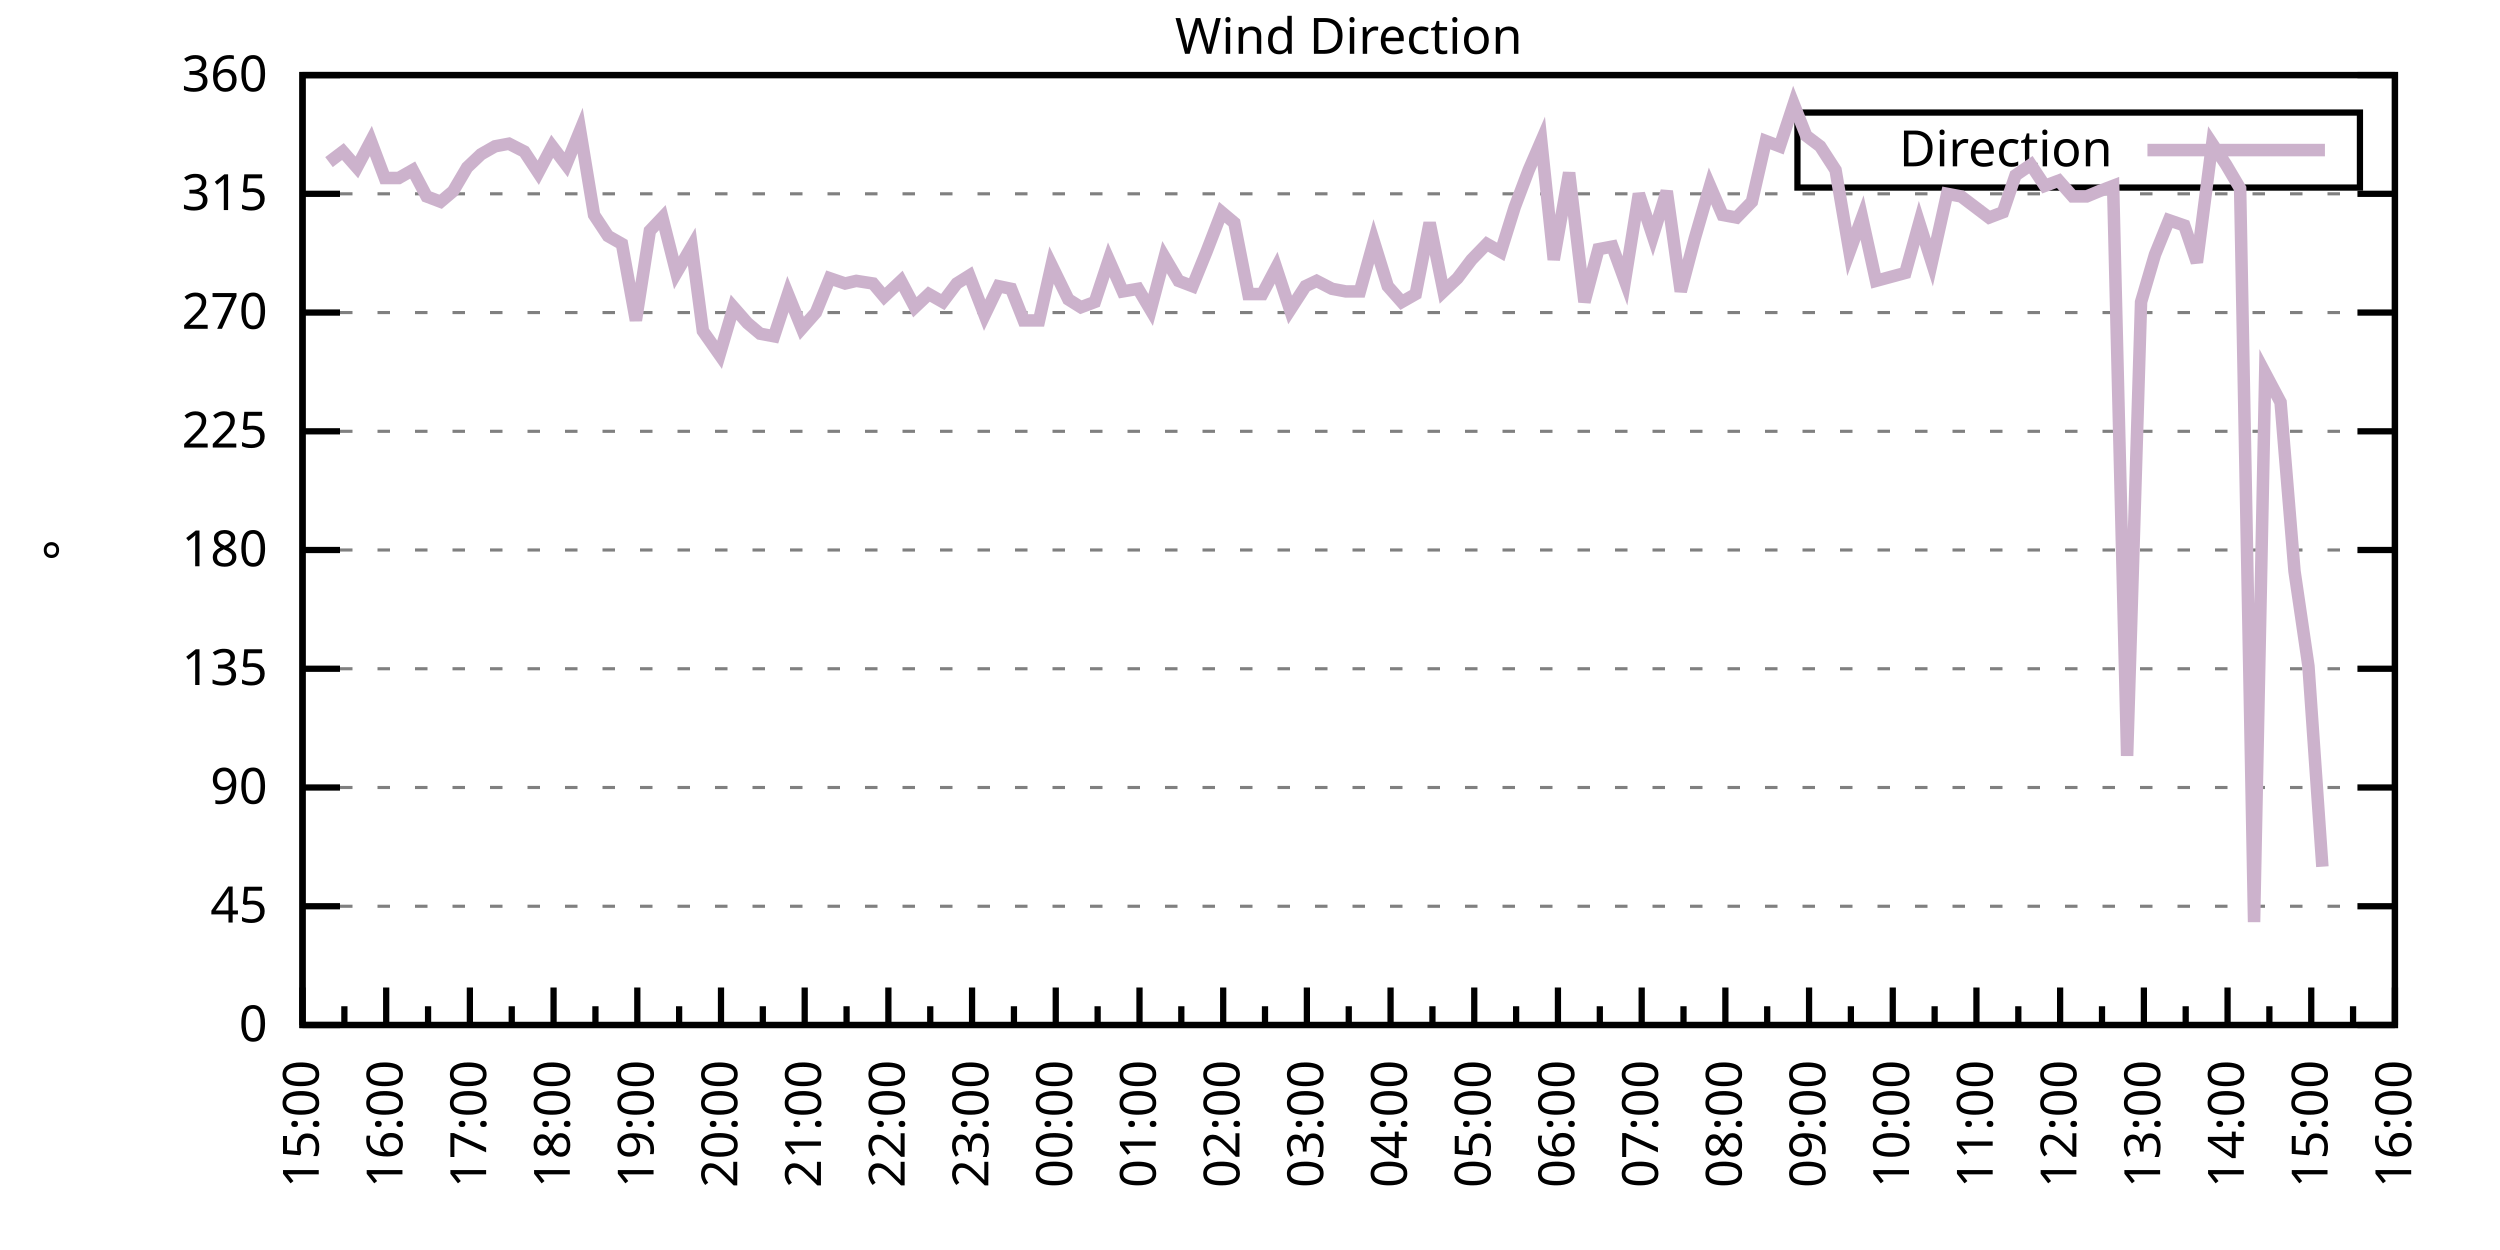
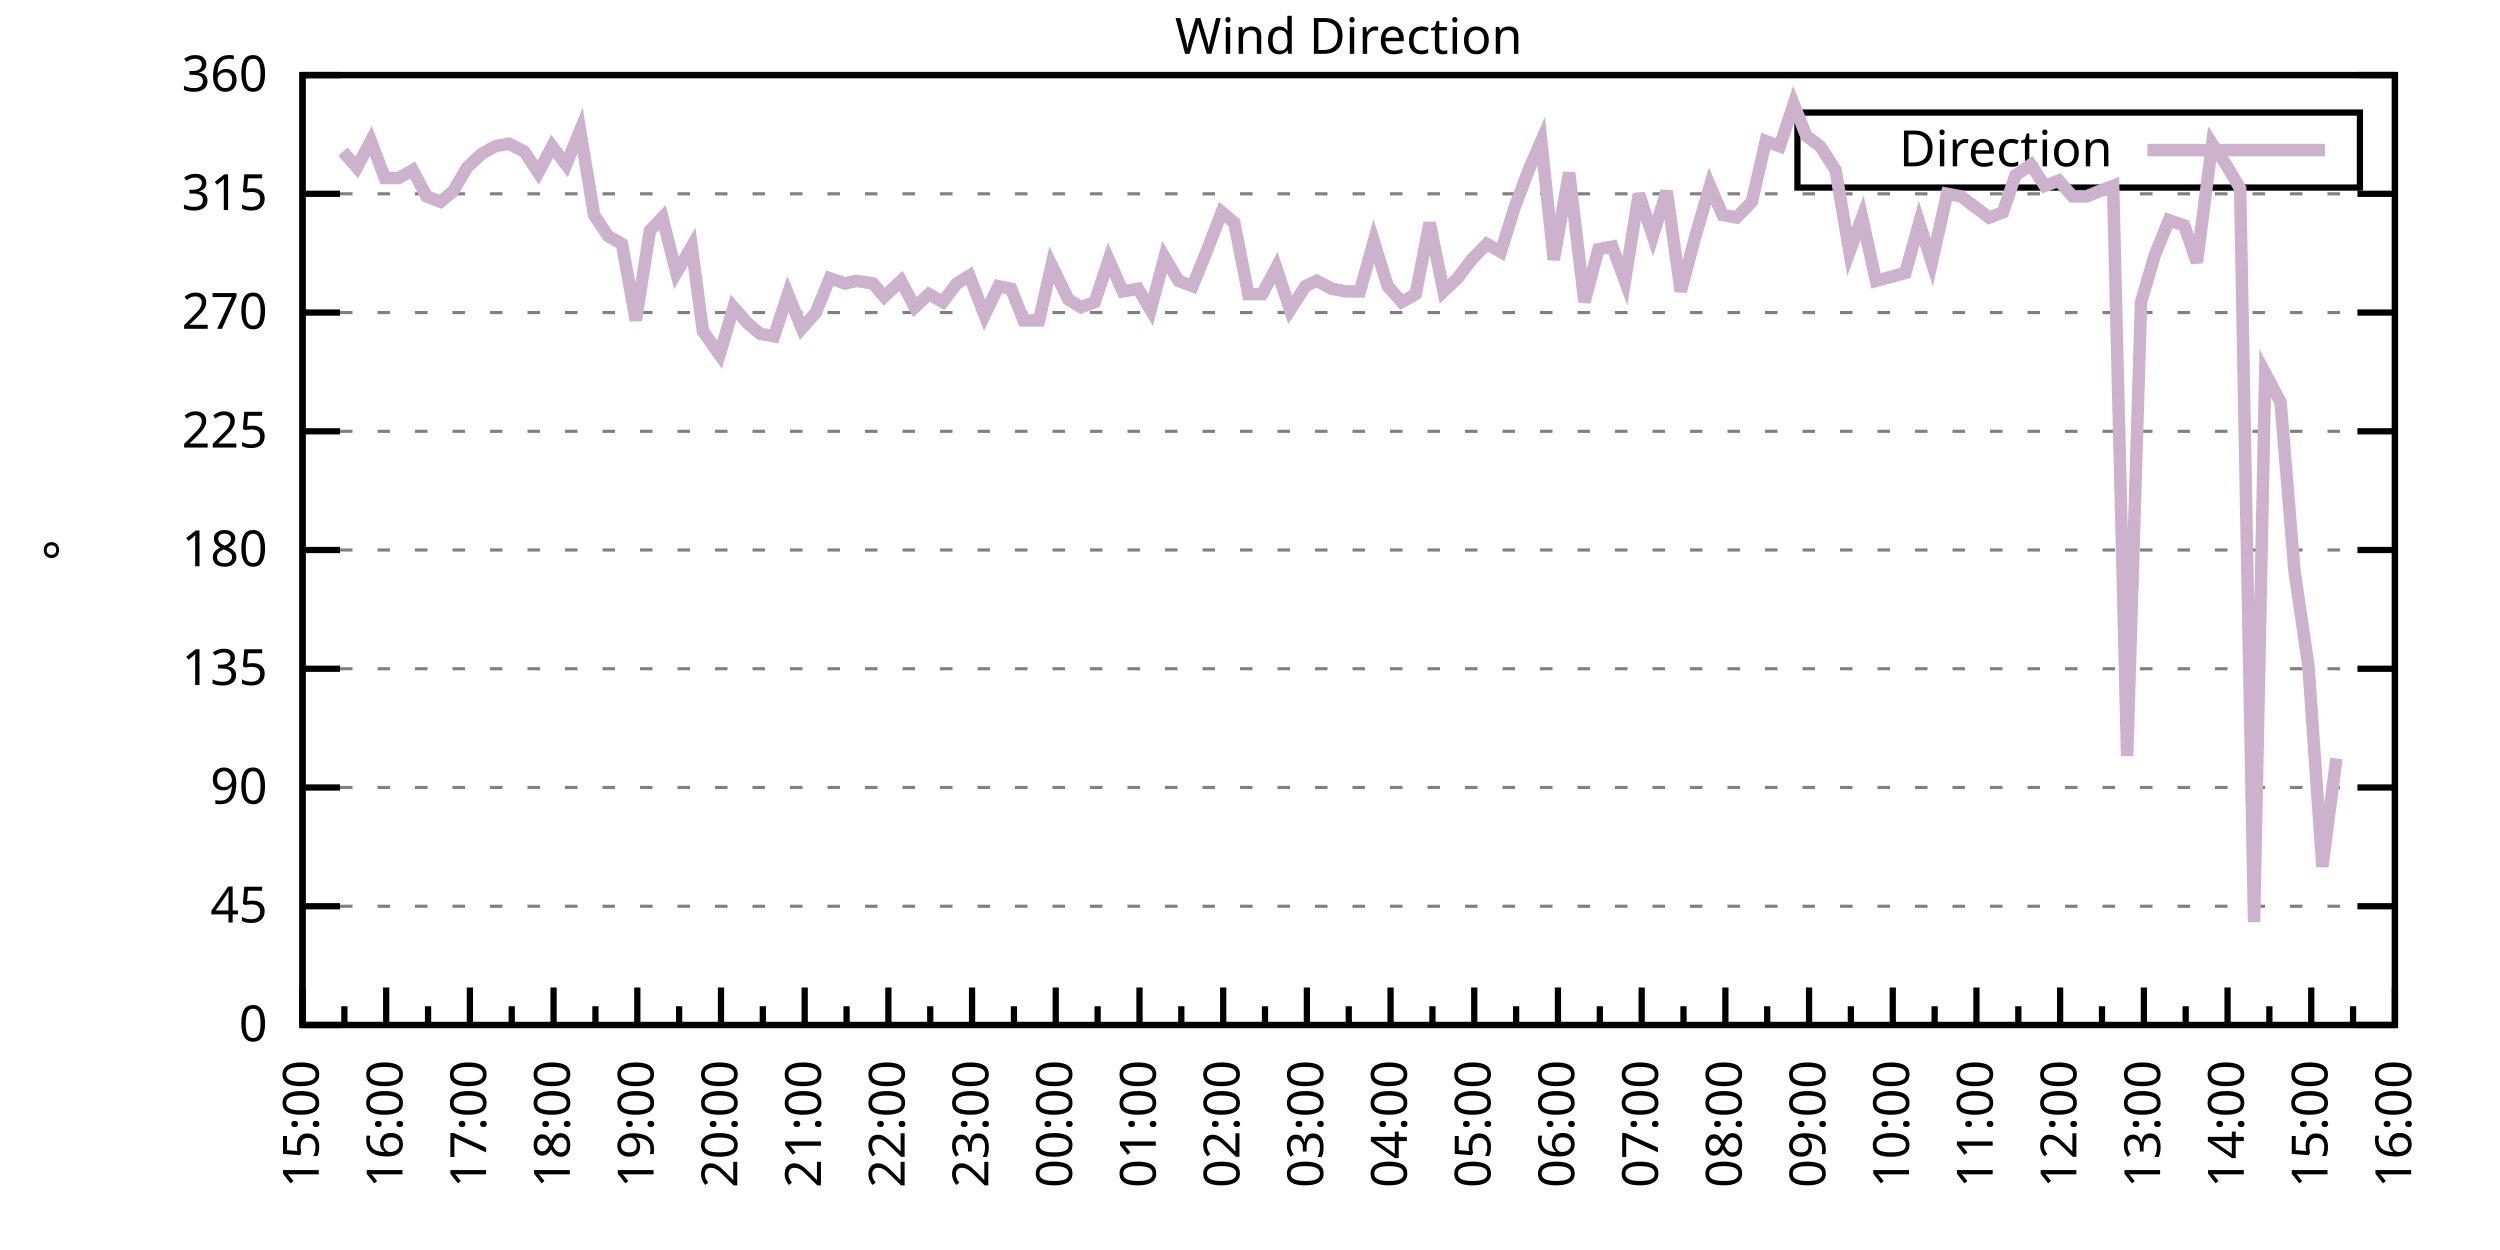
<svg xmlns="http://www.w3.org/2000/svg" xmlns:xlink="http://www.w3.org/1999/xlink" width="400" height="200" viewBox="0 0 400 200">
  <g id="gnuplot_canvas">
    <rect x="0" y="0" width="400" height="200" fill="none" />
    <defs>
      <circle id="gpDot" r="0.5" stroke-width="0.5" stroke="currentColor" />
      <path id="gpPt0" stroke-width="0.333" stroke="currentColor" d="M-1,0 h2 M0,-1 v2" />
      <path id="gpPt1" stroke-width="0.333" stroke="currentColor" d="M-1,-1 L1,1 M1,-1 L-1,1" />
      <path id="gpPt2" stroke-width="0.333" stroke="currentColor" d="M-1,0 L1,0 M0,-1 L0,1 M-1,-1 L1,1 M-1,1 L1,-1" />
      <rect id="gpPt3" stroke-width="0.333" stroke="currentColor" x="-1" y="-1" width="2" height="2" />
      <rect id="gpPt4" stroke-width="0.333" stroke="currentColor" fill="currentColor" x="-1" y="-1" width="2" height="2" />
      <circle id="gpPt5" stroke-width="0.333" stroke="currentColor" cx="0" cy="0" r="1" />
      <use xlink:href="#gpPt5" id="gpPt6" fill="currentColor" stroke="none" />
      <path id="gpPt7" stroke-width="0.333" stroke="currentColor" d="M0,-1.33 L-1.33,0.67 L1.33,0.67 z" />
      <use xlink:href="#gpPt7" id="gpPt8" fill="currentColor" stroke="none" />
      <use xlink:href="#gpPt7" id="gpPt9" stroke="currentColor" transform="rotate(180)" />
      <use xlink:href="#gpPt9" id="gpPt10" fill="currentColor" stroke="none" />
      <use xlink:href="#gpPt3" id="gpPt11" stroke="currentColor" transform="rotate(45)" />
      <use xlink:href="#gpPt11" id="gpPt12" fill="currentColor" stroke="none" />
      <path id="gpPt13" stroke-width="0.333" stroke="currentColor" d="M0,1.330 L1.265,0.411 L0.782,-1.067 L-0.782,-1.076 L-1.265,0.411 z" />
      <use xlink:href="#gpPt13" id="gpPt14" fill="currentColor" stroke="none" />
      <filter id="textbox" filterUnits="objectBoundingBox" x="0" y="0" height="1" width="1">
        <feFlood flood-color="white" flood-opacity="1" result="bgnd" />
        <feComposite in="SourceGraphic" in2="bgnd" operator="atop" />
      </filter>
      <filter id="greybox" filterUnits="objectBoundingBox" x="0" y="0" height="1" width="1">
        <feFlood flood-color="lightgrey" flood-opacity="1" result="grey" />
        <feComposite in="SourceGraphic" in2="grey" operator="atop" />
      </filter>
    </defs>
    <g fill="none" color="white" stroke="currentColor" stroke-width="1.00" stroke-linecap="butt" stroke-linejoin="miter">
</g>
    <g fill="none" color="black" stroke="currentColor" stroke-width="1.00" stroke-linecap="butt" stroke-linejoin="miter">
      <g stroke="none" shape-rendering="crispEdges">
        <polygon fill="rgb(255, 255, 255)" points="48.40,164.00 383.18,164.00 383.18,12.02 48.40,12.02 " />
      </g>
    </g>
    <g fill="none" color="black" stroke="currentColor" stroke-width="1.00" stroke-linecap="butt" stroke-linejoin="miter">
</g>
    <g fill="none" color="black" stroke="black" stroke-width="0.50" stroke-linecap="butt" stroke-linejoin="miter">
</g>
    <g fill="none" color="gray" stroke="currentColor" stroke-width="0.50" stroke-linecap="butt" stroke-linejoin="miter">
      <path stroke="gray" stroke-dasharray="2,4" class="gridline" d="M48.40,164.00 L383.19,164.00  " />
    </g>
    <g fill="none" color="gray" stroke="gray" stroke-width="1.00" stroke-linecap="butt" stroke-linejoin="miter">
</g>
    <g fill="none" color="black" stroke="currentColor" stroke-width="1.00" stroke-linecap="butt" stroke-linejoin="miter">
      <path stroke="black" d="M48.40,164.00 L54.40,164.00 M383.19,164.00 L377.19,164.00  " />
      <g transform="translate(42.80,166.60)" stroke="none" fill="black" font-family="Sans" font-size="8.00" text-anchor="end">
        <text>
          <tspan font-family="Sans"> 0</tspan>
        </text>
      </g>
    </g>
    <g fill="none" color="black" stroke="currentColor" stroke-width="1.00" stroke-linecap="butt" stroke-linejoin="miter">
</g>
    <g fill="none" color="black" stroke="black" stroke-width="0.50" stroke-linecap="butt" stroke-linejoin="miter">
</g>
    <g fill="none" color="gray" stroke="currentColor" stroke-width="0.50" stroke-linecap="butt" stroke-linejoin="miter">
      <path stroke="gray" stroke-dasharray="2,4" class="gridline" d="M48.40,145.00 L383.19,145.00  " />
    </g>
    <g fill="none" color="gray" stroke="gray" stroke-width="1.00" stroke-linecap="butt" stroke-linejoin="miter">
</g>
    <g fill="none" color="black" stroke="currentColor" stroke-width="1.00" stroke-linecap="butt" stroke-linejoin="miter">
      <path stroke="black" d="M48.40,145.00 L54.40,145.00 M383.19,145.00 L377.19,145.00  " />
      <g transform="translate(42.80,147.60)" stroke="none" fill="black" font-family="Sans" font-size="8.00" text-anchor="end">
        <text>
          <tspan font-family="Sans"> 45</tspan>
        </text>
      </g>
    </g>
    <g fill="none" color="black" stroke="currentColor" stroke-width="1.00" stroke-linecap="butt" stroke-linejoin="miter">
</g>
    <g fill="none" color="black" stroke="black" stroke-width="0.50" stroke-linecap="butt" stroke-linejoin="miter">
</g>
    <g fill="none" color="gray" stroke="currentColor" stroke-width="0.50" stroke-linecap="butt" stroke-linejoin="miter">
      <path stroke="gray" stroke-dasharray="2,4" class="gridline" d="M48.40,126.00 L383.19,126.00  " />
    </g>
    <g fill="none" color="gray" stroke="gray" stroke-width="1.00" stroke-linecap="butt" stroke-linejoin="miter">
</g>
    <g fill="none" color="black" stroke="currentColor" stroke-width="1.00" stroke-linecap="butt" stroke-linejoin="miter">
      <path stroke="black" d="M48.40,126.00 L54.40,126.00 M383.19,126.00 L377.19,126.00  " />
      <g transform="translate(42.80,128.60)" stroke="none" fill="black" font-family="Sans" font-size="8.00" text-anchor="end">
        <text>
          <tspan font-family="Sans"> 90</tspan>
        </text>
      </g>
    </g>
    <g fill="none" color="black" stroke="currentColor" stroke-width="1.00" stroke-linecap="butt" stroke-linejoin="miter">
</g>
    <g fill="none" color="black" stroke="black" stroke-width="0.50" stroke-linecap="butt" stroke-linejoin="miter">
</g>
    <g fill="none" color="gray" stroke="currentColor" stroke-width="0.50" stroke-linecap="butt" stroke-linejoin="miter">
      <path stroke="gray" stroke-dasharray="2,4" class="gridline" d="M48.40,107.00 L383.19,107.00  " />
    </g>
    <g fill="none" color="gray" stroke="gray" stroke-width="1.00" stroke-linecap="butt" stroke-linejoin="miter">
</g>
    <g fill="none" color="black" stroke="currentColor" stroke-width="1.00" stroke-linecap="butt" stroke-linejoin="miter">
      <path stroke="black" d="M48.40,107.00 L54.40,107.00 M383.19,107.00 L377.19,107.00  " />
      <g transform="translate(42.80,109.60)" stroke="none" fill="black" font-family="Sans" font-size="8.00" text-anchor="end">
        <text>
          <tspan font-family="Sans"> 135</tspan>
        </text>
      </g>
    </g>
    <g fill="none" color="black" stroke="currentColor" stroke-width="1.00" stroke-linecap="butt" stroke-linejoin="miter">
</g>
    <g fill="none" color="black" stroke="black" stroke-width="0.50" stroke-linecap="butt" stroke-linejoin="miter">
</g>
    <g fill="none" color="gray" stroke="currentColor" stroke-width="0.50" stroke-linecap="butt" stroke-linejoin="miter">
      <path stroke="gray" stroke-dasharray="2,4" class="gridline" d="M48.40,88.00 L383.19,88.00  " />
    </g>
    <g fill="none" color="gray" stroke="gray" stroke-width="1.00" stroke-linecap="butt" stroke-linejoin="miter">
</g>
    <g fill="none" color="black" stroke="currentColor" stroke-width="1.00" stroke-linecap="butt" stroke-linejoin="miter">
      <path stroke="black" d="M48.40,88.00 L54.40,88.00 M383.19,88.00 L377.19,88.00  " />
      <g transform="translate(42.80,90.60)" stroke="none" fill="black" font-family="Sans" font-size="8.00" text-anchor="end">
        <text>
          <tspan font-family="Sans"> 180</tspan>
        </text>
      </g>
    </g>
    <g fill="none" color="black" stroke="currentColor" stroke-width="1.00" stroke-linecap="butt" stroke-linejoin="miter">
</g>
    <g fill="none" color="black" stroke="black" stroke-width="0.50" stroke-linecap="butt" stroke-linejoin="miter">
</g>
    <g fill="none" color="gray" stroke="currentColor" stroke-width="0.50" stroke-linecap="butt" stroke-linejoin="miter">
      <path stroke="gray" stroke-dasharray="2,4" class="gridline" d="M48.40,69.01 L383.19,69.01  " />
    </g>
    <g fill="none" color="gray" stroke="gray" stroke-width="1.00" stroke-linecap="butt" stroke-linejoin="miter">
</g>
    <g fill="none" color="black" stroke="currentColor" stroke-width="1.00" stroke-linecap="butt" stroke-linejoin="miter">
      <path stroke="black" d="M48.40,69.01 L54.40,69.01 M383.19,69.01 L377.19,69.01  " />
      <g transform="translate(42.80,71.61)" stroke="none" fill="black" font-family="Sans" font-size="8.00" text-anchor="end">
        <text>
          <tspan font-family="Sans"> 225</tspan>
        </text>
      </g>
    </g>
    <g fill="none" color="black" stroke="currentColor" stroke-width="1.00" stroke-linecap="butt" stroke-linejoin="miter">
</g>
    <g fill="none" color="black" stroke="black" stroke-width="0.50" stroke-linecap="butt" stroke-linejoin="miter">
</g>
    <g fill="none" color="gray" stroke="currentColor" stroke-width="0.50" stroke-linecap="butt" stroke-linejoin="miter">
      <path stroke="gray" stroke-dasharray="2,4" class="gridline" d="M48.40,50.01 L383.19,50.01  " />
    </g>
    <g fill="none" color="gray" stroke="gray" stroke-width="1.00" stroke-linecap="butt" stroke-linejoin="miter">
</g>
    <g fill="none" color="black" stroke="currentColor" stroke-width="1.00" stroke-linecap="butt" stroke-linejoin="miter">
      <path stroke="black" d="M48.40,50.01 L54.40,50.01 M383.19,50.01 L377.19,50.01  " />
      <g transform="translate(42.80,52.61)" stroke="none" fill="black" font-family="Sans" font-size="8.00" text-anchor="end">
        <text>
          <tspan font-family="Sans"> 270</tspan>
        </text>
      </g>
    </g>
    <g fill="none" color="black" stroke="currentColor" stroke-width="1.00" stroke-linecap="butt" stroke-linejoin="miter">
</g>
    <g fill="none" color="black" stroke="black" stroke-width="0.50" stroke-linecap="butt" stroke-linejoin="miter">
</g>
    <g fill="none" color="gray" stroke="currentColor" stroke-width="0.50" stroke-linecap="butt" stroke-linejoin="miter">
      <path stroke="gray" stroke-dasharray="2,4" class="gridline" d="M48.40,31.01 L383.19,31.01  " />
    </g>
    <g fill="none" color="gray" stroke="gray" stroke-width="1.00" stroke-linecap="butt" stroke-linejoin="miter">
</g>
    <g fill="none" color="black" stroke="currentColor" stroke-width="1.00" stroke-linecap="butt" stroke-linejoin="miter">
      <path stroke="black" d="M48.40,31.01 L54.40,31.01 M383.19,31.01 L377.19,31.01  " />
      <g transform="translate(42.80,33.61)" stroke="none" fill="black" font-family="Sans" font-size="8.00" text-anchor="end">
        <text>
          <tspan font-family="Sans"> 315</tspan>
        </text>
      </g>
    </g>
    <g fill="none" color="black" stroke="currentColor" stroke-width="1.00" stroke-linecap="butt" stroke-linejoin="miter">
</g>
    <g fill="none" color="black" stroke="black" stroke-width="0.50" stroke-linecap="butt" stroke-linejoin="miter">
</g>
    <g fill="none" color="gray" stroke="currentColor" stroke-width="0.50" stroke-linecap="butt" stroke-linejoin="miter">
      <path stroke="gray" stroke-dasharray="2,4" class="gridline" d="M48.40,12.01 L383.19,12.01  " />
    </g>
    <g fill="none" color="gray" stroke="gray" stroke-width="1.00" stroke-linecap="butt" stroke-linejoin="miter">
</g>
    <g fill="none" color="black" stroke="currentColor" stroke-width="1.00" stroke-linecap="butt" stroke-linejoin="miter">
      <path stroke="black" d="M48.40,12.01 L54.40,12.01 M383.19,12.01 L377.19,12.01  " />
      <g transform="translate(42.80,14.61)" stroke="none" fill="black" font-family="Sans" font-size="8.00" text-anchor="end">
        <text>
          <tspan font-family="Sans"> 360</tspan>
        </text>
      </g>
    </g>
    <g fill="none" color="black" stroke="currentColor" stroke-width="1.00" stroke-linecap="butt" stroke-linejoin="miter">
      <path stroke="black" d="M48.40,164.00 L48.40,158.00  " />
      <g transform="translate(51.00,169.60) rotate(270)" stroke="none" fill="black" font-family="Sans" font-size="8.00" text-anchor="end">
        <text>
          <tspan font-family="Sans">15:00</tspan>
        </text>
      </g>
    </g>
    <g fill="none" color="black" stroke="currentColor" stroke-width="1.00" stroke-linecap="butt" stroke-linejoin="miter">
      <path stroke="black" d="M55.10,164.00 L55.10,161.00 M61.79,164.00 L61.79,158.00  " />
      <g transform="translate(64.39,169.60) rotate(270)" stroke="none" fill="black" font-family="Sans" font-size="8.00" text-anchor="end">
        <text>
          <tspan font-family="Sans">16:00</tspan>
        </text>
      </g>
    </g>
    <g fill="none" color="black" stroke="currentColor" stroke-width="1.00" stroke-linecap="butt" stroke-linejoin="miter">
      <path stroke="black" d="M68.49,164.00 L68.49,161.00 M75.18,164.00 L75.18,158.00  " />
      <g transform="translate(77.78,169.60) rotate(270)" stroke="none" fill="black" font-family="Sans" font-size="8.00" text-anchor="end">
        <text>
          <tspan font-family="Sans">17:00</tspan>
        </text>
      </g>
    </g>
    <g fill="none" color="black" stroke="currentColor" stroke-width="1.00" stroke-linecap="butt" stroke-linejoin="miter">
      <path stroke="black" d="M81.88,164.00 L81.88,161.00 M88.57,164.00 L88.57,158.00  " />
      <g transform="translate(91.17,169.60) rotate(270)" stroke="none" fill="black" font-family="Sans" font-size="8.00" text-anchor="end">
        <text>
          <tspan font-family="Sans">18:00</tspan>
        </text>
      </g>
    </g>
    <g fill="none" color="black" stroke="currentColor" stroke-width="1.00" stroke-linecap="butt" stroke-linejoin="miter">
      <path stroke="black" d="M95.27,164.00 L95.27,161.00 M101.97,164.00 L101.97,158.00  " />
      <g transform="translate(104.57,169.60) rotate(270)" stroke="none" fill="black" font-family="Sans" font-size="8.00" text-anchor="end">
        <text>
          <tspan font-family="Sans">19:00</tspan>
        </text>
      </g>
    </g>
    <g fill="none" color="black" stroke="currentColor" stroke-width="1.00" stroke-linecap="butt" stroke-linejoin="miter">
      <path stroke="black" d="M108.66,164.00 L108.66,161.00 M115.36,164.00 L115.36,158.00  " />
      <g transform="translate(117.96,169.60) rotate(270)" stroke="none" fill="black" font-family="Sans" font-size="8.00" text-anchor="end">
        <text>
          <tspan font-family="Sans">20:00</tspan>
        </text>
      </g>
    </g>
    <g fill="none" color="black" stroke="currentColor" stroke-width="1.00" stroke-linecap="butt" stroke-linejoin="miter">
      <path stroke="black" d="M122.05,164.00 L122.05,161.00 M128.75,164.00 L128.75,158.00  " />
      <g transform="translate(131.35,169.60) rotate(270)" stroke="none" fill="black" font-family="Sans" font-size="8.00" text-anchor="end">
        <text>
          <tspan font-family="Sans">21:00</tspan>
        </text>
      </g>
    </g>
    <g fill="none" color="black" stroke="currentColor" stroke-width="1.00" stroke-linecap="butt" stroke-linejoin="miter">
      <path stroke="black" d="M135.45,164.00 L135.45,161.00 M142.14,164.00 L142.14,158.00  " />
      <g transform="translate(144.74,169.60) rotate(270)" stroke="none" fill="black" font-family="Sans" font-size="8.00" text-anchor="end">
        <text>
          <tspan font-family="Sans">22:00</tspan>
        </text>
      </g>
    </g>
    <g fill="none" color="black" stroke="currentColor" stroke-width="1.00" stroke-linecap="butt" stroke-linejoin="miter">
      <path stroke="black" d="M148.84,164.00 L148.84,161.00 M155.53,164.00 L155.53,158.00  " />
      <g transform="translate(158.13,169.60) rotate(270)" stroke="none" fill="black" font-family="Sans" font-size="8.00" text-anchor="end">
        <text>
          <tspan font-family="Sans">23:00</tspan>
        </text>
      </g>
    </g>
    <g fill="none" color="black" stroke="currentColor" stroke-width="1.00" stroke-linecap="butt" stroke-linejoin="miter">
      <path stroke="black" d="M162.23,164.00 L162.23,161.00 M168.92,164.00 L168.92,158.00  " />
      <g transform="translate(171.52,169.60) rotate(270)" stroke="none" fill="black" font-family="Sans" font-size="8.00" text-anchor="end">
        <text>
          <tspan font-family="Sans">00:00</tspan>
        </text>
      </g>
    </g>
    <g fill="none" color="black" stroke="currentColor" stroke-width="1.00" stroke-linecap="butt" stroke-linejoin="miter">
      <path stroke="black" d="M175.62,164.00 L175.62,161.00 M182.32,164.00 L182.32,158.00  " />
      <g transform="translate(184.92,169.60) rotate(270)" stroke="none" fill="black" font-family="Sans" font-size="8.00" text-anchor="end">
        <text>
          <tspan font-family="Sans">01:00</tspan>
        </text>
      </g>
    </g>
    <g fill="none" color="black" stroke="currentColor" stroke-width="1.00" stroke-linecap="butt" stroke-linejoin="miter">
      <path stroke="black" d="M189.01,164.00 L189.01,161.00 M195.71,164.00 L195.71,158.00  " />
      <g transform="translate(198.31,169.60) rotate(270)" stroke="none" fill="black" font-family="Sans" font-size="8.00" text-anchor="end">
        <text>
          <tspan font-family="Sans">02:00</tspan>
        </text>
      </g>
    </g>
    <g fill="none" color="black" stroke="currentColor" stroke-width="1.00" stroke-linecap="butt" stroke-linejoin="miter">
      <path stroke="black" d="M202.40,164.00 L202.40,161.00 M209.10,164.00 L209.10,158.00  " />
      <g transform="translate(211.70,169.60) rotate(270)" stroke="none" fill="black" font-family="Sans" font-size="8.00" text-anchor="end">
        <text>
          <tspan font-family="Sans">03:00</tspan>
        </text>
      </g>
    </g>
    <g fill="none" color="black" stroke="currentColor" stroke-width="1.00" stroke-linecap="butt" stroke-linejoin="miter">
      <path stroke="black" d="M215.80,164.00 L215.80,161.00 M222.49,164.00 L222.49,158.00  " />
      <g transform="translate(225.09,169.60) rotate(270)" stroke="none" fill="black" font-family="Sans" font-size="8.00" text-anchor="end">
        <text>
          <tspan font-family="Sans">04:00</tspan>
        </text>
      </g>
    </g>
    <g fill="none" color="black" stroke="currentColor" stroke-width="1.00" stroke-linecap="butt" stroke-linejoin="miter">
      <path stroke="black" d="M229.19,164.00 L229.19,161.00 M235.88,164.00 L235.88,158.00  " />
      <g transform="translate(238.48,169.60) rotate(270)" stroke="none" fill="black" font-family="Sans" font-size="8.00" text-anchor="end">
        <text>
          <tspan font-family="Sans">05:00</tspan>
        </text>
      </g>
    </g>
    <g fill="none" color="black" stroke="currentColor" stroke-width="1.00" stroke-linecap="butt" stroke-linejoin="miter">
      <path stroke="black" d="M242.58,164.00 L242.58,161.00 M249.27,164.00 L249.27,158.00  " />
      <g transform="translate(251.87,169.60) rotate(270)" stroke="none" fill="black" font-family="Sans" font-size="8.00" text-anchor="end">
        <text>
          <tspan font-family="Sans">06:00</tspan>
        </text>
      </g>
    </g>
    <g fill="none" color="black" stroke="currentColor" stroke-width="1.00" stroke-linecap="butt" stroke-linejoin="miter">
      <path stroke="black" d="M255.97,164.00 L255.97,161.00 M262.67,164.00 L262.67,158.00  " />
      <g transform="translate(265.27,169.60) rotate(270)" stroke="none" fill="black" font-family="Sans" font-size="8.00" text-anchor="end">
        <text>
          <tspan font-family="Sans">07:00</tspan>
        </text>
      </g>
    </g>
    <g fill="none" color="black" stroke="currentColor" stroke-width="1.00" stroke-linecap="butt" stroke-linejoin="miter">
      <path stroke="black" d="M269.36,164.00 L269.36,161.00 M276.06,164.00 L276.06,158.00  " />
      <g transform="translate(278.66,169.60) rotate(270)" stroke="none" fill="black" font-family="Sans" font-size="8.00" text-anchor="end">
        <text>
          <tspan font-family="Sans">08:00</tspan>
        </text>
      </g>
    </g>
    <g fill="none" color="black" stroke="currentColor" stroke-width="1.00" stroke-linecap="butt" stroke-linejoin="miter">
      <path stroke="black" d="M282.75,164.00 L282.75,161.00 M289.45,164.00 L289.45,158.00  " />
      <g transform="translate(292.05,169.60) rotate(270)" stroke="none" fill="black" font-family="Sans" font-size="8.00" text-anchor="end">
        <text>
          <tspan font-family="Sans">09:00</tspan>
        </text>
      </g>
    </g>
    <g fill="none" color="black" stroke="currentColor" stroke-width="1.00" stroke-linecap="butt" stroke-linejoin="miter">
      <path stroke="black" d="M296.14,164.00 L296.14,161.00 M302.84,164.00 L302.84,158.00  " />
      <g transform="translate(305.44,169.60) rotate(270)" stroke="none" fill="black" font-family="Sans" font-size="8.00" text-anchor="end">
        <text>
          <tspan font-family="Sans">10:00</tspan>
        </text>
      </g>
    </g>
    <g fill="none" color="black" stroke="currentColor" stroke-width="1.00" stroke-linecap="butt" stroke-linejoin="miter">
      <path stroke="black" d="M309.54,164.00 L309.54,161.00 M316.23,164.00 L316.23,158.00  " />
      <g transform="translate(318.83,169.60) rotate(270)" stroke="none" fill="black" font-family="Sans" font-size="8.00" text-anchor="end">
        <text>
          <tspan font-family="Sans">11:00</tspan>
        </text>
      </g>
    </g>
    <g fill="none" color="black" stroke="currentColor" stroke-width="1.00" stroke-linecap="butt" stroke-linejoin="miter">
      <path stroke="black" d="M322.93,164.00 L322.93,161.00 M329.62,164.00 L329.62,158.00  " />
      <g transform="translate(332.22,169.60) rotate(270)" stroke="none" fill="black" font-family="Sans" font-size="8.00" text-anchor="end">
        <text>
          <tspan font-family="Sans">12:00</tspan>
        </text>
      </g>
    </g>
    <g fill="none" color="black" stroke="currentColor" stroke-width="1.00" stroke-linecap="butt" stroke-linejoin="miter">
      <path stroke="black" d="M336.32,164.00 L336.32,161.00 M343.02,164.00 L343.02,158.00  " />
      <g transform="translate(345.62,169.60) rotate(270)" stroke="none" fill="black" font-family="Sans" font-size="8.00" text-anchor="end">
        <text>
          <tspan font-family="Sans">13:00</tspan>
        </text>
      </g>
    </g>
    <g fill="none" color="black" stroke="currentColor" stroke-width="1.00" stroke-linecap="butt" stroke-linejoin="miter">
      <path stroke="black" d="M349.71,164.00 L349.71,161.00 M356.41,164.00 L356.41,158.00  " />
      <g transform="translate(359.01,169.60) rotate(270)" stroke="none" fill="black" font-family="Sans" font-size="8.00" text-anchor="end">
        <text>
          <tspan font-family="Sans">14:00</tspan>
        </text>
      </g>
    </g>
    <g fill="none" color="black" stroke="currentColor" stroke-width="1.00" stroke-linecap="butt" stroke-linejoin="miter">
      <path stroke="black" d="M363.10,164.00 L363.10,161.00 M369.80,164.00 L369.80,158.00  " />
      <g transform="translate(372.40,169.60) rotate(270)" stroke="none" fill="black" font-family="Sans" font-size="8.00" text-anchor="end">
        <text>
          <tspan font-family="Sans">15:00</tspan>
        </text>
      </g>
    </g>
    <g fill="none" color="black" stroke="currentColor" stroke-width="1.00" stroke-linecap="butt" stroke-linejoin="miter">
      <path stroke="black" d="M376.49,164.00 L376.49,161.00 M383.19,164.00 L383.19,158.00  " />
      <g transform="translate(385.79,169.60) rotate(270)" stroke="none" fill="black" font-family="Sans" font-size="8.00" text-anchor="end">
        <text>
          <tspan font-family="Sans">16:00</tspan>
        </text>
      </g>
    </g>
    <g fill="none" color="black" stroke="currentColor" stroke-width="1.00" stroke-linecap="butt" stroke-linejoin="miter">
</g>
    <g fill="none" color="black" stroke="currentColor" stroke-width="1.00" stroke-linecap="butt" stroke-linejoin="miter">
      <path stroke="black" d="M48.40,12.01 L48.40,164.00 L383.19,164.00 L383.19,12.01 L48.40,12.01 Z  " />
    </g>
    <g fill="none" color="black" stroke="currentColor" stroke-width="1.00" stroke-linecap="butt" stroke-linejoin="miter">
      <g transform="translate(12.80,88.01) rotate(270)" stroke="none" fill="black" font-family="Sans" font-size="8.00" text-anchor="middle">
        <text>
          <tspan font-family="Sans">°</tspan>
        </text>
      </g>
    </g>
    <g fill="none" color="black" stroke="currentColor" stroke-width="1.00" stroke-linecap="butt" stroke-linejoin="miter">
</g>
    <g fill="none" color="black" stroke="currentColor" stroke-width="1.00" stroke-linecap="butt" stroke-linejoin="miter">
      <path stroke="black" d="M287.59,30.01 L287.59,18.01 L377.59,18.01 L377.59,30.01 L287.59,30.01 Z  " />
    </g>
    <g id="Wind_direction_plot_1">
      <g fill="none" color="white" stroke="black" stroke-width="2.00" stroke-linecap="butt" stroke-linejoin="miter">
</g>
      <g fill="none" color="black" stroke="currentColor" stroke-width="2.00" stroke-linecap="butt" stroke-linejoin="miter">
        <g transform="translate(337.99,26.61)" stroke="none" fill="black" font-family="Sans" font-size="8.00" text-anchor="end">
          <text>
            <tspan font-family="Sans">Direction</tspan>
          </text>
        </g>
      </g>
      <g fill="none" color="black" stroke="currentColor" stroke-width="2.00" stroke-linecap="butt" stroke-linejoin="miter">
-         <path stroke="rgb(204, 178, 204)" d="M343.59,24.01 L371.99,24.01 M52.64,25.94 L54.87,24.25 L57.10,26.79 L59.34,22.56 L61.57,28.48 L63.80,28.48   L66.03,27.21 L68.26,31.43 L70.50,32.28 L72.50,30.59 L74.74,26.79 L76.97,24.68 L79.20,23.41 L81.43,22.99   L83.89,24.25 L86.12,27.63 L88.35,23.41 L90.58,26.36 L92.82,20.88 L95.05,34.39 L97.28,37.76 L99.51,39.03   L101.74,51.27 L103.98,36.92 L105.98,34.81 L108.22,43.67 L110.67,39.45 L112.46,52.96 L115.13,56.76 L117.37,49.16   L119.60,51.70 L121.61,53.39 L123.84,53.81 L126.07,47.05 L128.30,52.54 L130.54,50.01 L132.77,44.52 L135.22,45.36   L137.01,44.94 L139.69,45.36 L141.47,47.47 L144.15,44.94 L146.38,49.16 L148.61,47.05 L150.85,48.32 L153.08,45.36   L155.09,44.10 L157.54,50.43 L159.77,45.79 L161.78,46.21 L163.79,51.27 L166.25,51.27 L168.25,42.41 L170.93,47.90   L172.94,49.16 L175.17,48.32 L177.41,41.56 L179.64,46.63 L182.09,46.21 L184.10,49.59 L186.33,41.14 L188.57,44.94   L190.80,45.79 L193.03,40.30 L195.48,33.96 L197.49,35.65 L199.73,47.05 L201.96,47.05 L204.19,42.83 L206.42,49.59   L208.88,45.79 L210.66,44.94 L213.12,46.21 L215.35,46.63 L217.58,46.63 L219.81,38.61 L222.04,45.79 L224.28,48.32   L226.51,47.05 L228.74,35.65 L230.97,46.63 L233.20,44.52 L235.44,41.56 L237.89,39.03 L240.12,40.30 L242.36,33.12   L244.59,27.21 L246.60,22.56 L248.60,41.56 L251.06,27.63 L253.51,48.32 L255.75,39.87 L257.98,39.45 L259.99,44.94   L262.22,31.01 L264.45,37.76 L266.68,30.59 L268.92,46.63 L271.15,38.19 L273.60,29.74 L275.61,34.39 L277.84,34.81   L280.30,32.28 L282.53,22.56 L284.76,23.41 L286.99,16.65 L289.00,21.72 L291.23,23.41 L293.69,27.21 L295.92,40.30   L297.93,34.81 L300.16,44.94 L304.85,43.67 L307.08,35.65 L309.09,41.99 L311.54,31.01 L313.78,31.43 L318.24,34.81   L320.47,33.96 L322.48,28.05 L324.94,26.36 L327.17,29.74 L329.40,28.90 L331.63,31.43 L333.86,31.43 L335.87,30.59   L338.10,29.74 L340.34,120.94 L342.57,48.32 L344.80,40.72 L347.03,35.23 L349.49,36.08 L351.50,41.99 L353.95,22.99   L356.18,26.36 L358.42,30.16 L360.65,147.53 L362.43,59.72 L364.89,64.36 L367.12,91.38 L369.35,106.58 L371.58,138.67    " />
+         <path stroke="rgb(204, 178, 204)" d="M343.59,24.01 L371.99,24.01 M54.87,24.25 L57.10,26.79 L59.34,22.56 L61.57,28.48 L63.80,28.48 L66.03,27.21   L68.26,31.43 L70.50,32.28 L72.50,30.59 L74.74,26.79 L76.97,24.68 L79.20,23.41 L81.43,22.99 L83.89,24.25   L86.12,27.63 L88.35,23.41 L90.58,26.36 L92.82,20.88 L95.05,34.39 L97.28,37.76 L99.51,39.03 L101.74,51.27   L103.98,36.92 L105.98,34.81 L108.22,43.67 L110.67,39.45 L112.46,52.96 L115.13,56.76 L117.37,49.16 L119.60,51.70   L121.61,53.39 L123.84,53.81 L126.07,47.05 L128.30,52.54 L130.54,50.01 L132.77,44.52 L135.22,45.36 L137.01,44.94   L139.69,45.36 L141.47,47.47 L144.15,44.94 L146.38,49.16 L148.61,47.05 L150.85,48.32 L153.08,45.36 L155.09,44.10   L157.54,50.43 L159.77,45.79 L161.78,46.21 L163.79,51.27 L166.25,51.27 L168.25,42.41 L170.93,47.90 L172.94,49.16   L175.17,48.32 L177.41,41.56 L179.64,46.63 L182.09,46.21 L184.10,49.59 L186.33,41.14 L188.57,44.94 L190.80,45.79   L193.03,40.30 L195.48,33.96 L197.49,35.65 L199.73,47.05 L201.96,47.05 L204.19,42.83 L206.42,49.59 L208.88,45.79   L210.66,44.94 L213.12,46.21 L215.35,46.63 L217.58,46.63 L219.81,38.61 L222.04,45.79 L224.28,48.32 L226.51,47.05   L228.74,35.65 L230.97,46.63 L233.20,44.52 L235.44,41.56 L237.89,39.03 L240.12,40.30 L242.36,33.12 L244.59,27.21   L246.60,22.56 L248.60,41.56 L251.06,27.63 L253.51,48.32 L255.75,39.87 L257.98,39.45 L259.99,44.94 L262.22,31.01   L264.45,37.76 L266.68,30.59 L268.92,46.63 L271.15,38.19 L273.60,29.74 L275.61,34.39 L277.84,34.81 L280.30,32.28   L282.53,22.56 L284.76,23.41 L286.99,16.65 L289.00,21.72 L291.23,23.41 L293.69,27.21 L295.92,40.30 L297.93,34.81   L300.16,44.94 L304.85,43.67 L307.08,35.65 L309.09,41.99 L311.54,31.01 L313.78,31.43 L318.24,34.81 L320.47,33.96   L322.48,28.05 L324.94,26.36 L327.17,29.74 L329.40,28.90 L331.63,31.43 L333.86,31.43 L335.87,30.59 L338.10,29.74   L340.34,120.94 L342.57,48.32 L344.80,40.72 L347.03,35.23 L349.49,36.08 L351.50,41.99 L353.95,22.99 L356.18,26.36   L358.42,30.16 L360.65,147.53 L362.43,59.72 L364.89,64.36 L367.12,91.38 L369.35,106.58 L371.58,138.67 L373.82,121.36    " />
      </g>
    </g>
    <g fill="none" color="black" stroke="currentColor" stroke-width="2.00" stroke-linecap="butt" stroke-linejoin="miter">
</g>
    <g fill="none" color="black" stroke="black" stroke-width="1.00" stroke-linecap="butt" stroke-linejoin="miter">
</g>
    <g fill="none" color="black" stroke="currentColor" stroke-width="1.00" stroke-linecap="butt" stroke-linejoin="miter">
      <path stroke="black" d="M48.40,12.01 L48.40,164.00 L383.19,164.00 L383.19,12.01 L48.40,12.01 Z  " />
    </g>
    <g fill="none" color="black" stroke="currentColor" stroke-width="1.00" stroke-linecap="butt" stroke-linejoin="miter">
      <g transform="translate(215.79,8.61)" stroke="none" fill="black" font-family="Sans" font-size="8.00" text-anchor="middle">
        <text>
          <tspan font-family="Sans">Wind Direction</tspan>
        </text>
      </g>
    </g>
    <g fill="none" color="black" stroke="currentColor" stroke-width="1.00" stroke-linecap="butt" stroke-linejoin="miter">
</g>
  </g>
</svg>
